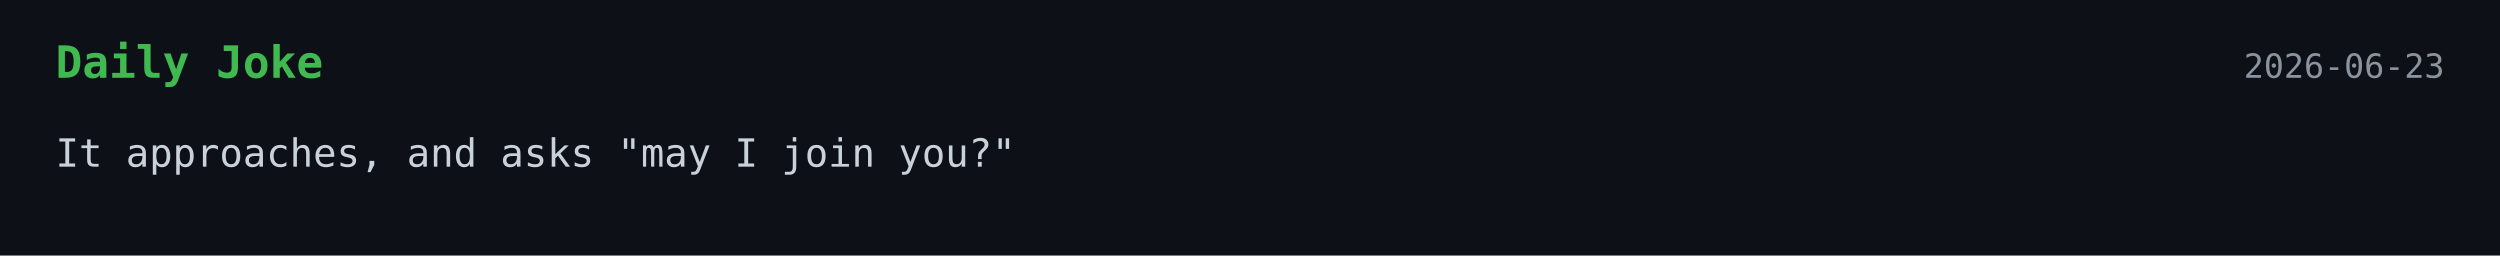
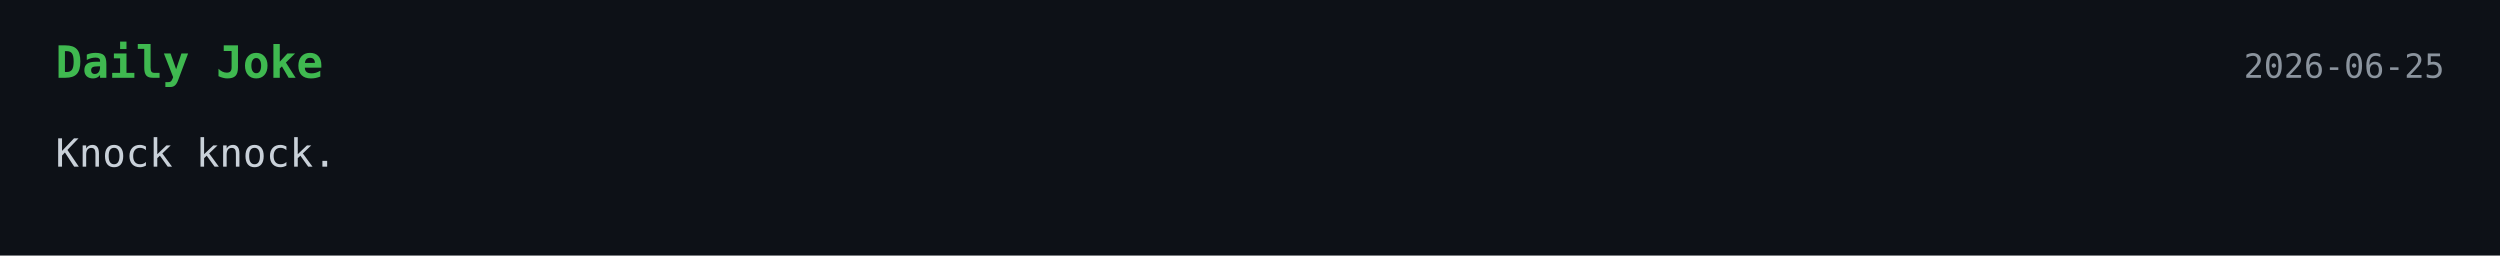
<svg xmlns="http://www.w3.org/2000/svg" width="900" height="92">
  <style>
    .bg { fill: #0d1117; }
    .title { font: 700 16px monospace; fill: #3fb950; }
    .text { font: 14px monospace; fill: #c9d1d9; }
    .date { font: 12px monospace; fill: #8b949e; }
  </style>
  <rect width="100%" height="100%" class="bg" />
  <text x="20" y="28" class="title">Daily Joke</text>
-   <text x="880" y="28" text-anchor="end" class="date">2026-06-23</text>
-   <text x="20" y="60" class="text">It approaches, and asks "may I join you?"</text>
+   <text x="880" y="28" text-anchor="end" class="date">2026-06-25</text>
+   <text x="20" y="60" class="text">Knock knock.</text>
</svg>
